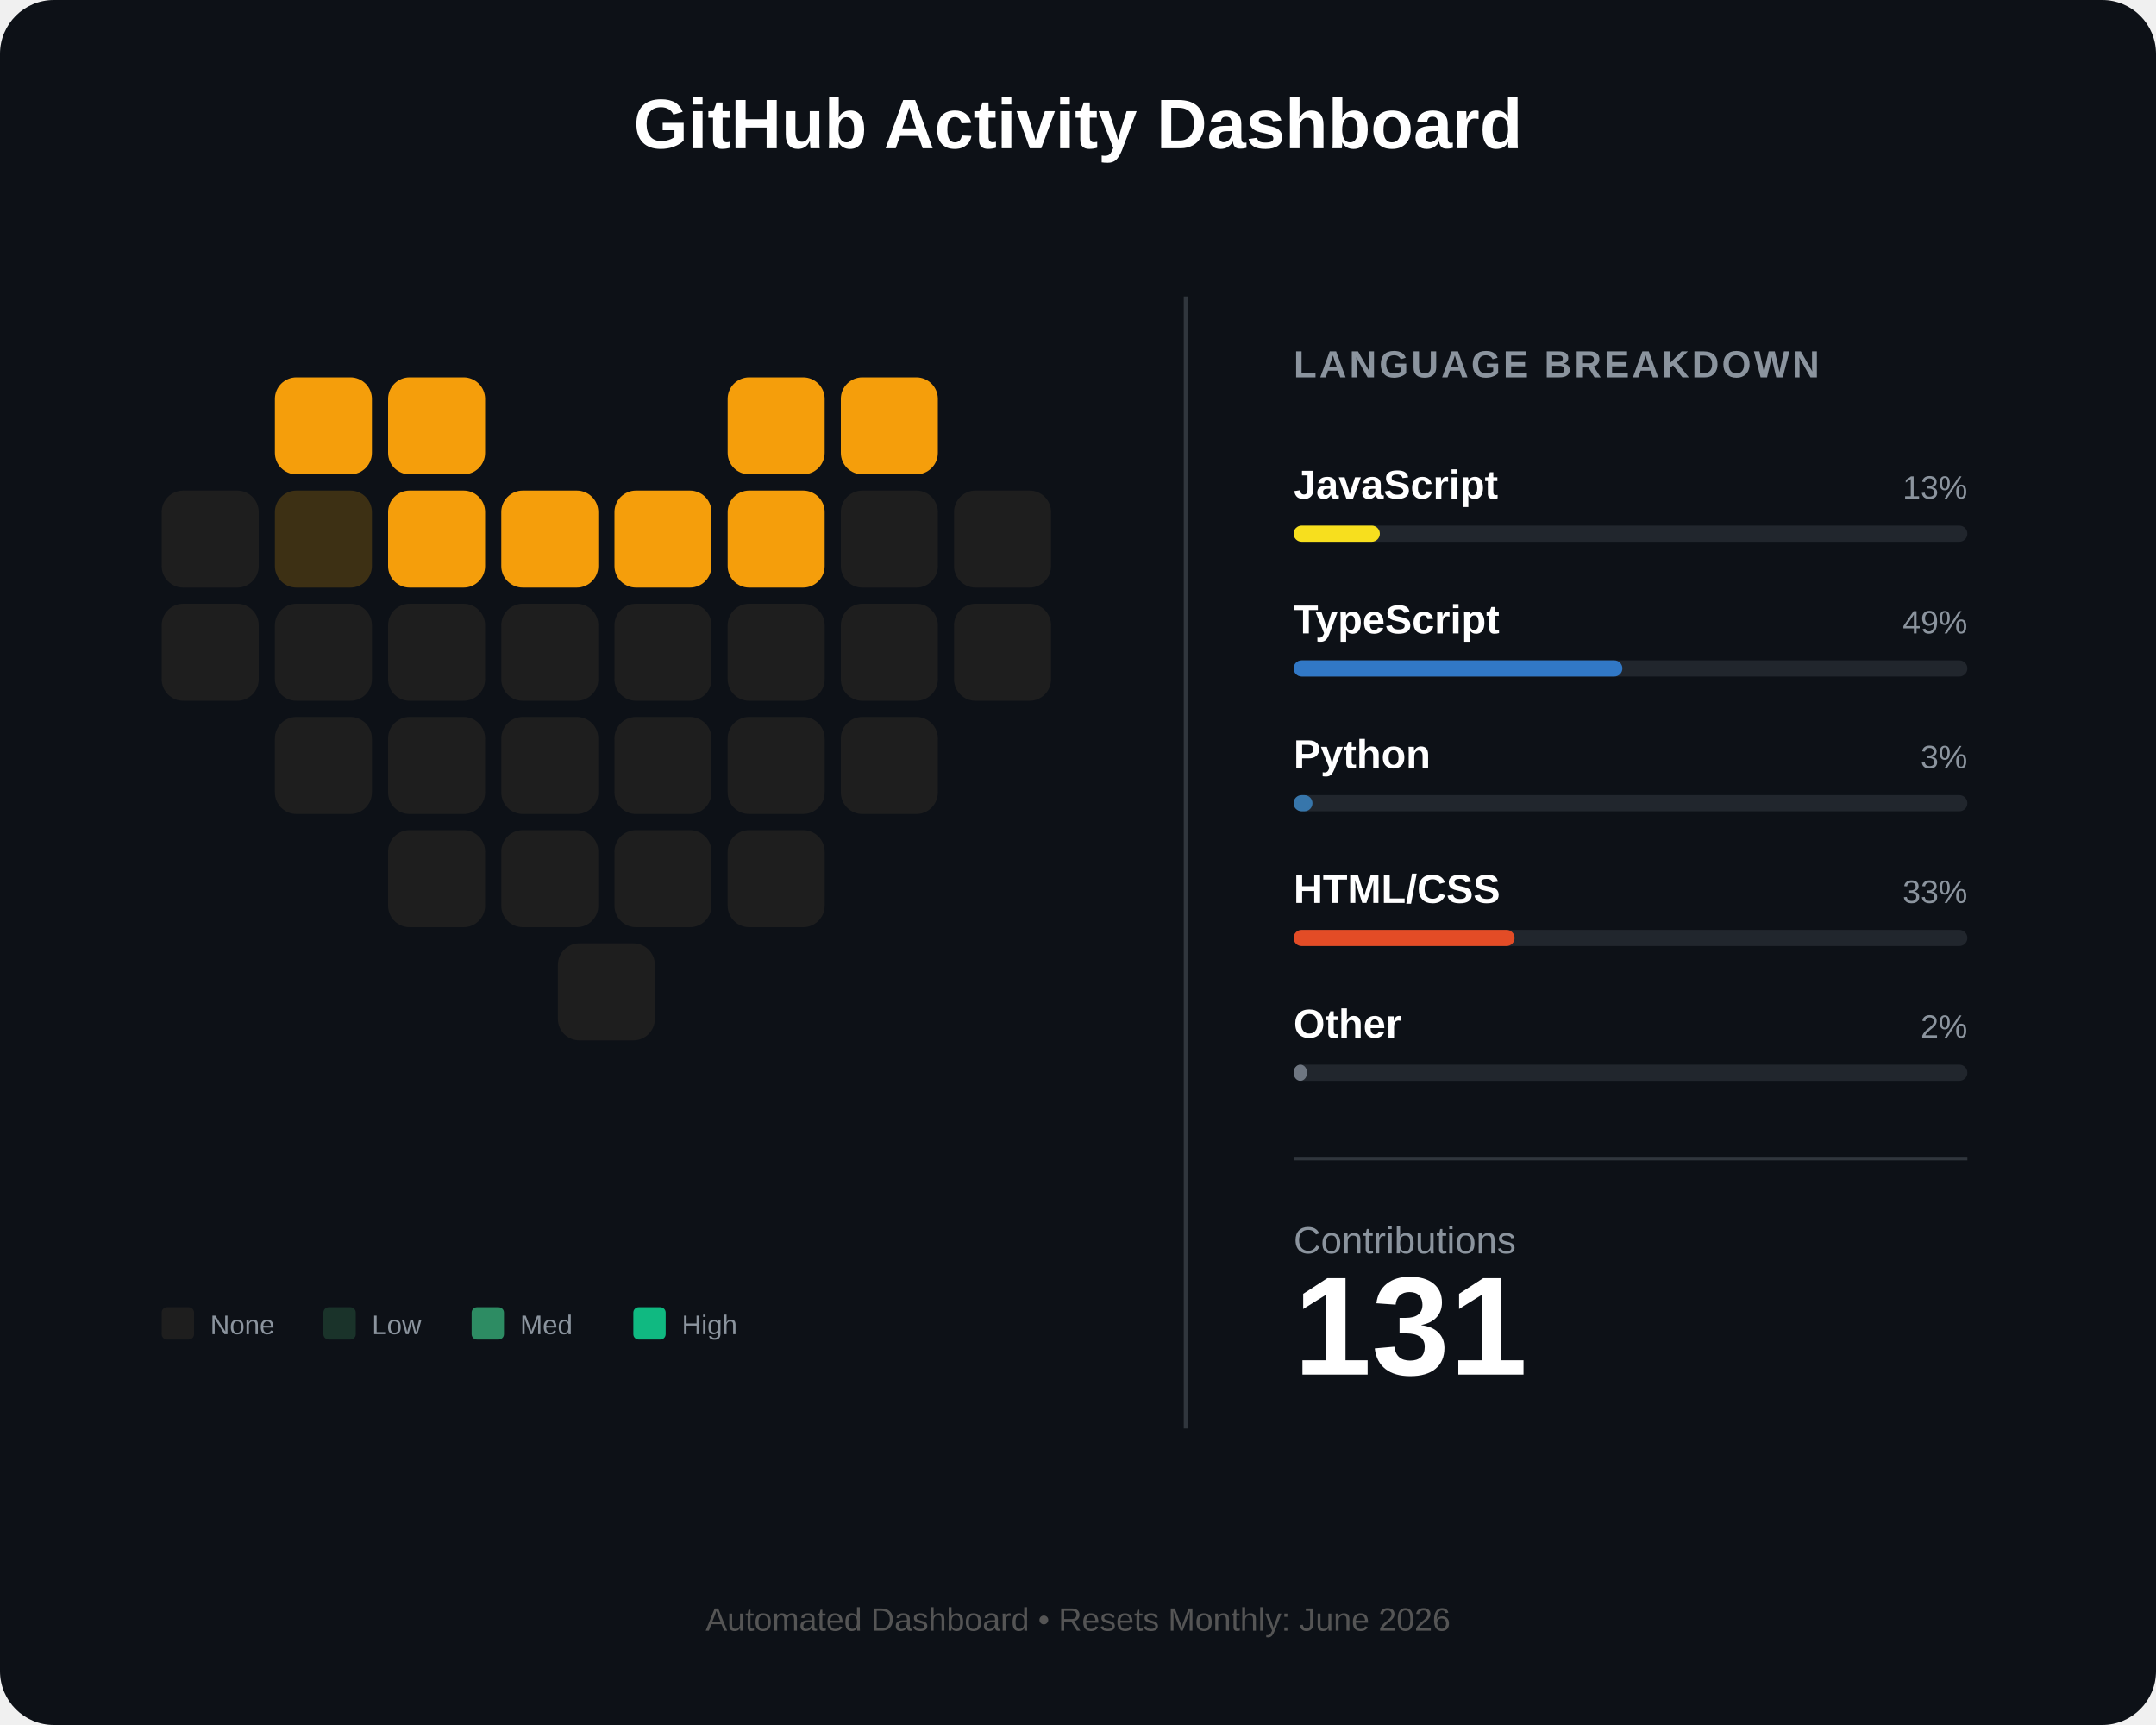
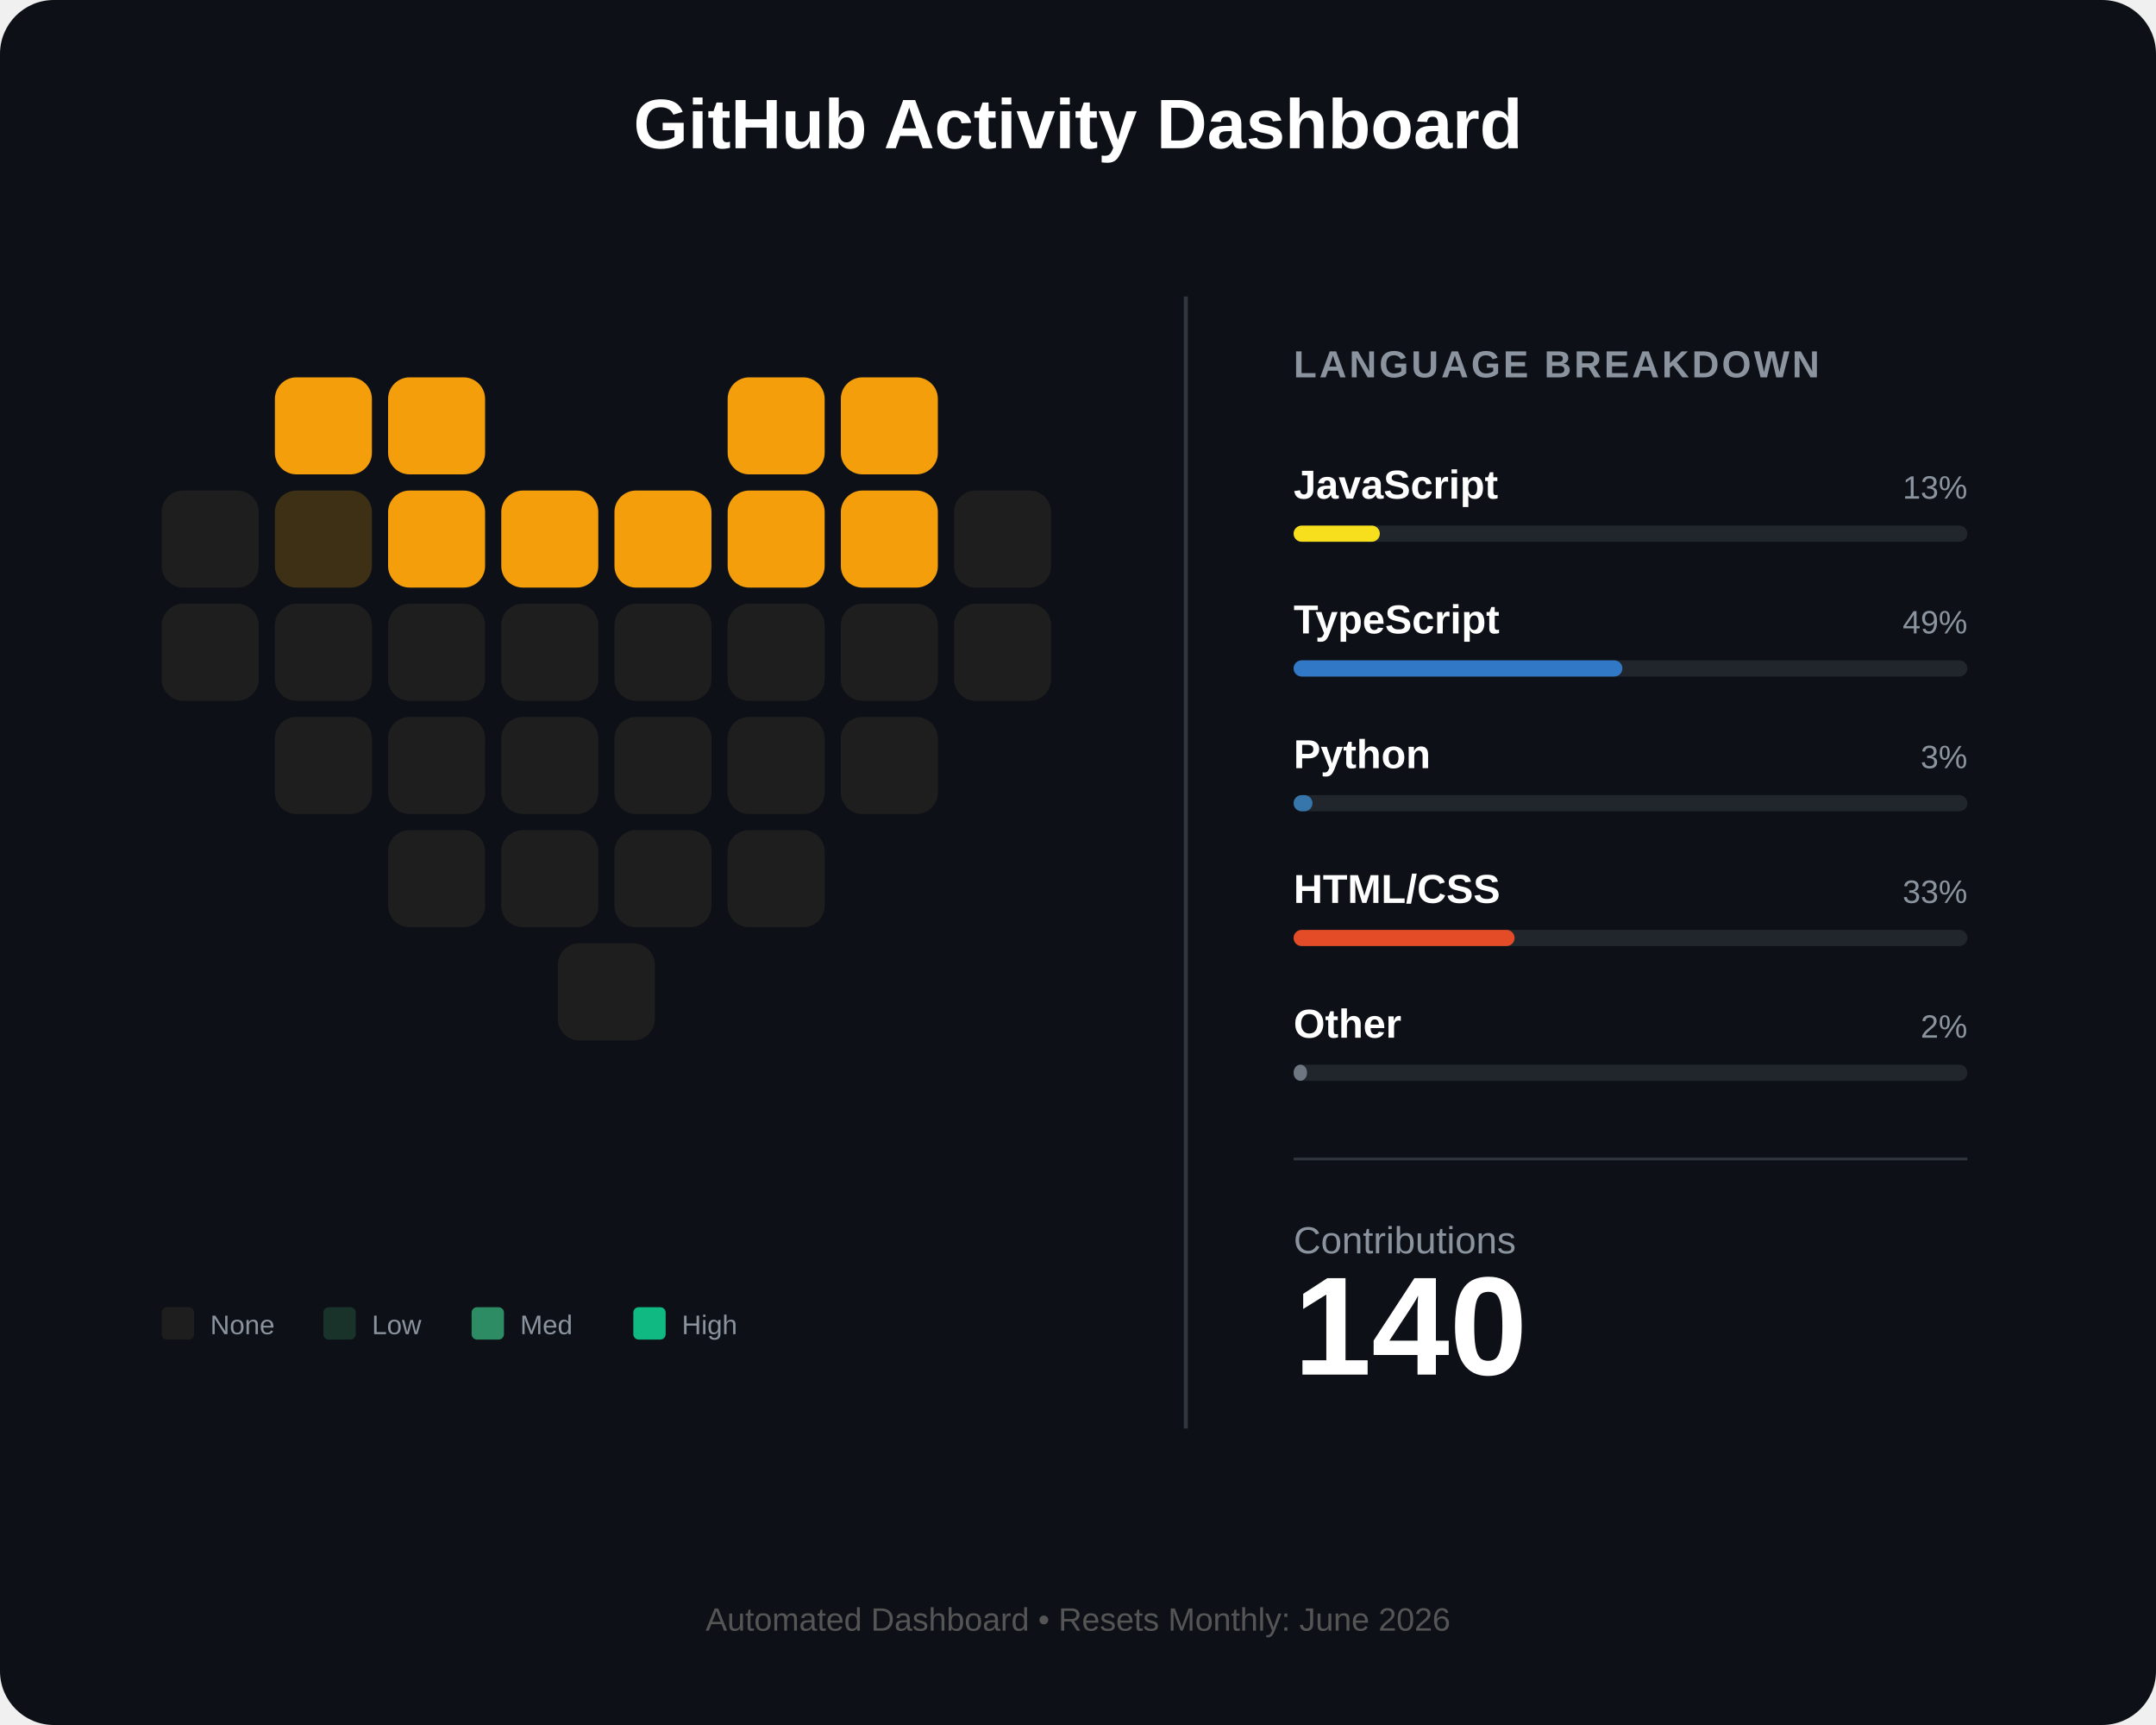
<svg xmlns="http://www.w3.org/2000/svg" width="800" height="640" viewBox="0 0 800 640" fill="none">
  <rect width="800" height="640" rx="20" fill="#0d1117" />
  <text x="400" y="55" fill="white" font-family="Arial" font-size="26" font-weight="bold" text-anchor="middle">GitHub Activity Dashboard</text>
  <g id="heart-grid" transform="translate(60, 140)">
    <rect id="day_1" x="42" y="0" width="36" height="36" rx="8" fill="#f59e0b" />
    <rect id="day_2" x="84" y="0" width="36" height="36" rx="8" fill="#f59e0b" />
    <rect id="day_3" x="210" y="0" width="36" height="36" rx="8" fill="#f59e0b" />
    <rect id="day_4" x="252" y="0" width="36" height="36" rx="8" fill="#f59e0b" />
    <rect id="day_5" x="0" y="42" width="36" height="36" rx="8" fill="#1e1e1e" />
    <rect id="day_6" x="42" y="42" width="36" height="36" rx="8" fill="#3d3014" />
    <rect id="day_7" x="84" y="42" width="36" height="36" rx="8" fill="#f59e0b" />
    <rect id="day_8" x="126" y="42" width="36" height="36" rx="8" fill="#f59e0b" />
    <rect id="day_9" x="168" y="42" width="36" height="36" rx="8" fill="#f59e0b" />
    <rect id="day_10" x="210" y="42" width="36" height="36" rx="8" fill="#f59e0b" />
-     <rect id="day_11" x="252" y="42" width="36" height="36" rx="8" fill="#1e1e1e" />
+     <rect id="day_11" x="252" y="42" width="36" height="36" rx="8" fill="#f59e0b" />
    <rect id="day_12" x="294" y="42" width="36" height="36" rx="8" fill="#1e1e1e" />
    <rect id="day_13" x="0" y="84" width="36" height="36" rx="8" fill="#1e1e1e" />
    <rect id="day_14" x="42" y="84" width="36" height="36" rx="8" fill="#1e1e1e" />
    <rect id="day_15" x="84" y="84" width="36" height="36" rx="8" fill="#1e1e1e" />
    <rect id="day_16" x="126" y="84" width="36" height="36" rx="8" fill="#1e1e1e" />
    <rect id="day_17" x="168" y="84" width="36" height="36" rx="8" fill="#1e1e1e" />
    <rect id="day_18" x="210" y="84" width="36" height="36" rx="8" fill="#1e1e1e" />
    <rect id="day_19" x="252" y="84" width="36" height="36" rx="8" fill="#1e1e1e" />
    <rect id="day_20" x="294" y="84" width="36" height="36" rx="8" fill="#1e1e1e" />
    <rect id="day_21" x="42" y="126" width="36" height="36" rx="8" fill="#1e1e1e" />
    <rect id="day_22" x="84" y="126" width="36" height="36" rx="8" fill="#1e1e1e" />
    <rect id="day_23" x="126" y="126" width="36" height="36" rx="8" fill="#1e1e1e" />
    <rect id="day_24" x="168" y="126" width="36" height="36" rx="8" fill="#1e1e1e" />
    <rect id="day_25" x="210" y="126" width="36" height="36" rx="8" fill="#1e1e1e" />
    <rect id="day_26" x="252" y="126" width="36" height="36" rx="8" fill="#1e1e1e" />
    <rect id="day_27" x="84" y="168" width="36" height="36" rx="8" fill="#1e1e1e" />
    <rect id="day_28" x="126" y="168" width="36" height="36" rx="8" fill="#1e1e1e" />
    <rect id="day_29" x="168" y="168" width="36" height="36" rx="8" fill="#1e1e1e" />
    <rect id="day_30" x="210" y="168" width="36" height="36" rx="8" fill="#1e1e1e" />
    <rect id="day_31" x="147" y="210" width="36" height="36" rx="8" fill="#1e1e1e" />
  </g>
  <g transform="translate(60, 485)">
    <rect x="0" y="0" width="12" height="12" rx="2" fill="#1e1e1e" />
    <text x="18" y="10" fill="#8b949e" font-family="Arial" font-size="10">None</text>
    <rect x="60" y="0" width="12" height="12" rx="2" fill="#1a332a" />
    <text x="78" y="10" fill="#8b949e" font-family="Arial" font-size="10">Low</text>
    <rect x="115" y="0" width="12" height="12" rx="2" fill="#2d8c63" />
    <text x="133" y="10" fill="#8b949e" font-family="Arial" font-size="10">Med</text>
    <rect x="175" y="0" width="12" height="12" rx="2" fill="#10b981" />
    <text x="193" y="10" fill="#8b949e" font-family="Arial" font-size="10">High</text>
  </g>
  <line x1="440" y1="110" x2="440" y2="530" stroke="#30363d" stroke-width="1.5" />
  <g transform="translate(480, 140)">
    <text x="0" y="0" fill="#8b949e" font-family="Arial" font-size="14" font-weight="bold" letter-spacing="1">LANGUAGE BREAKDOWN</text>
    <g transform="translate(0, 45)">
      <text id="lang_1_name" x="0" y="0" fill="white" font-family="Arial" font-size="15" font-weight="bold">JavaScript</text>
      <text id="lang_1_percent" x="250" y="0" fill="#8b949e" font-family="Arial" font-size="12" text-anchor="end">13%</text>
      <rect x="0" y="10" width="250" height="6" rx="3" fill="#21262d" />
      <rect id="lang_1_bar" x="0" y="10" width="32" height="6" rx="3" fill="#f7df1e" />
    </g>
    <g transform="translate(0, 95)">
      <text id="lang_2_name" x="0" y="0" fill="white" font-family="Arial" font-size="15" font-weight="bold">TypeScript</text>
      <text id="lang_2_percent" x="250" y="0" fill="#8b949e" font-family="Arial" font-size="12" text-anchor="end">49%</text>
      <rect x="0" y="10" width="250" height="6" rx="3" fill="#21262d" />
      <rect id="lang_2_bar" x="0" y="10" width="122" height="6" rx="3" fill="#3178c6" />
    </g>
    <g transform="translate(0, 145)">
      <text id="lang_3_name" x="0" y="0" fill="white" font-family="Arial" font-size="15" font-weight="bold">Python</text>
      <text id="lang_3_percent" x="250" y="0" fill="#8b949e" font-family="Arial" font-size="12" text-anchor="end">3%</text>
      <rect x="0" y="10" width="250" height="6" rx="3" fill="#21262d" />
      <rect id="lang_3_bar" x="0" y="10" width="7" height="6" rx="3" fill="#3776ab" />
    </g>
    <g transform="translate(0, 195)">
      <text id="lang_4_name" x="0" y="0" fill="white" font-family="Arial" font-size="15" font-weight="bold">HTML/CSS</text>
      <text id="lang_4_percent" x="250" y="0" fill="#8b949e" font-family="Arial" font-size="12" text-anchor="end">33%</text>
      <rect x="0" y="10" width="250" height="6" rx="3" fill="#21262d" />
      <rect id="lang_4_bar" x="0" y="10" width="82" height="6" rx="3" fill="#e34c26" />
    </g>
    <g transform="translate(0, 245)">
      <text id="lang_5_name" x="0" y="0" fill="white" font-family="Arial" font-size="15" font-weight="bold">Other</text>
      <text id="lang_5_percent" x="250" y="0" fill="#8b949e" font-family="Arial" font-size="12" text-anchor="end">2%</text>
      <rect x="0" y="10" width="250" height="6" rx="3" fill="#21262d" />
      <rect id="lang_5_bar" x="0" y="10" width="5" height="6" rx="3" fill="#6e7681" />
    </g>
    <line x1="0" y1="290" x2="250" y2="290" stroke="#30363d" stroke-width="1" />
    <g transform="translate(0, 325)">
      <text x="0" y="0" fill="#8b949e" font-family="Arial" font-size="14">Contributions</text>
-       <text id="total_count" x="0" y="45" fill="white" font-family="Arial" font-size="52" font-weight="bold">131</text>
+       <text id="total_count" x="0" y="45" fill="white" font-family="Arial" font-size="52" font-weight="bold">140</text>
    </g>
  </g>
  <text id="footer_text" x="400" y="605" fill="#555" font-family="Arial" font-size="12" text-anchor="middle">Automated Dashboard • Resets Monthly: June 2026</text>
</svg>
